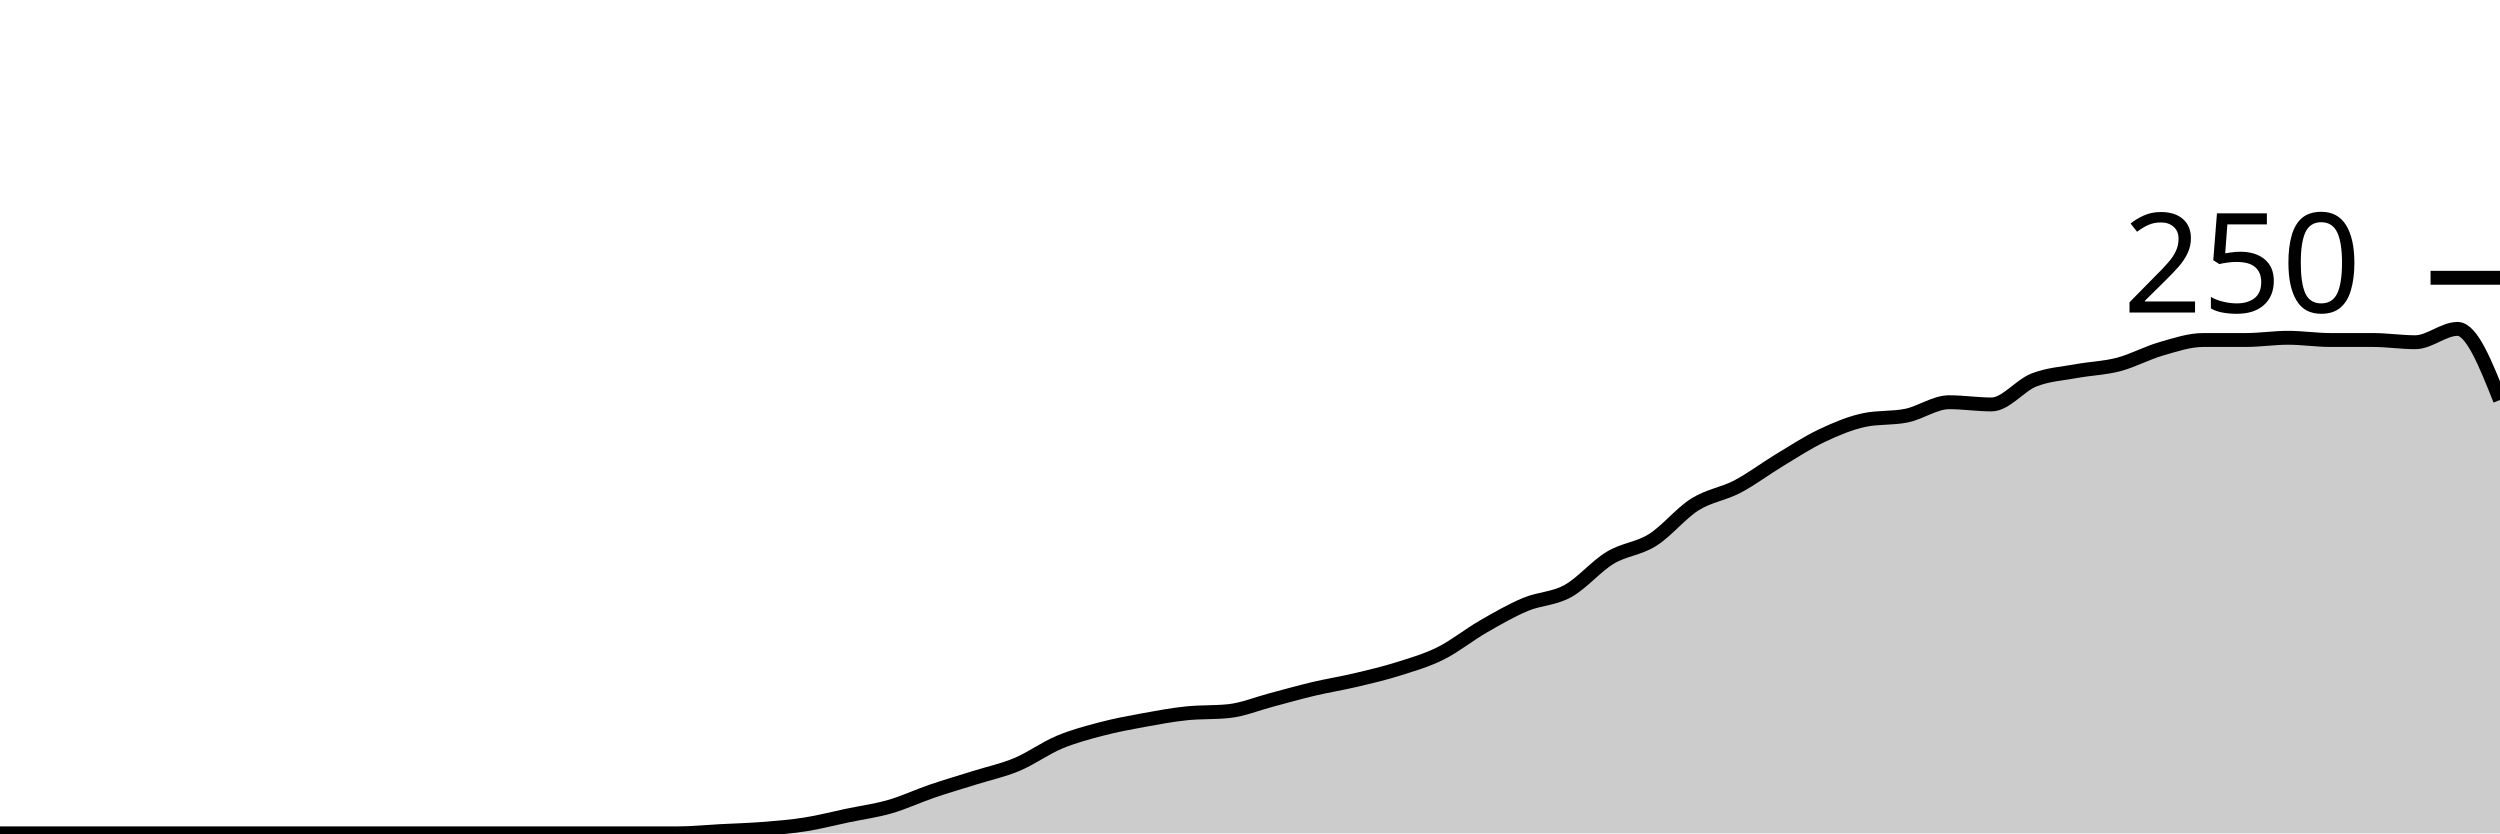
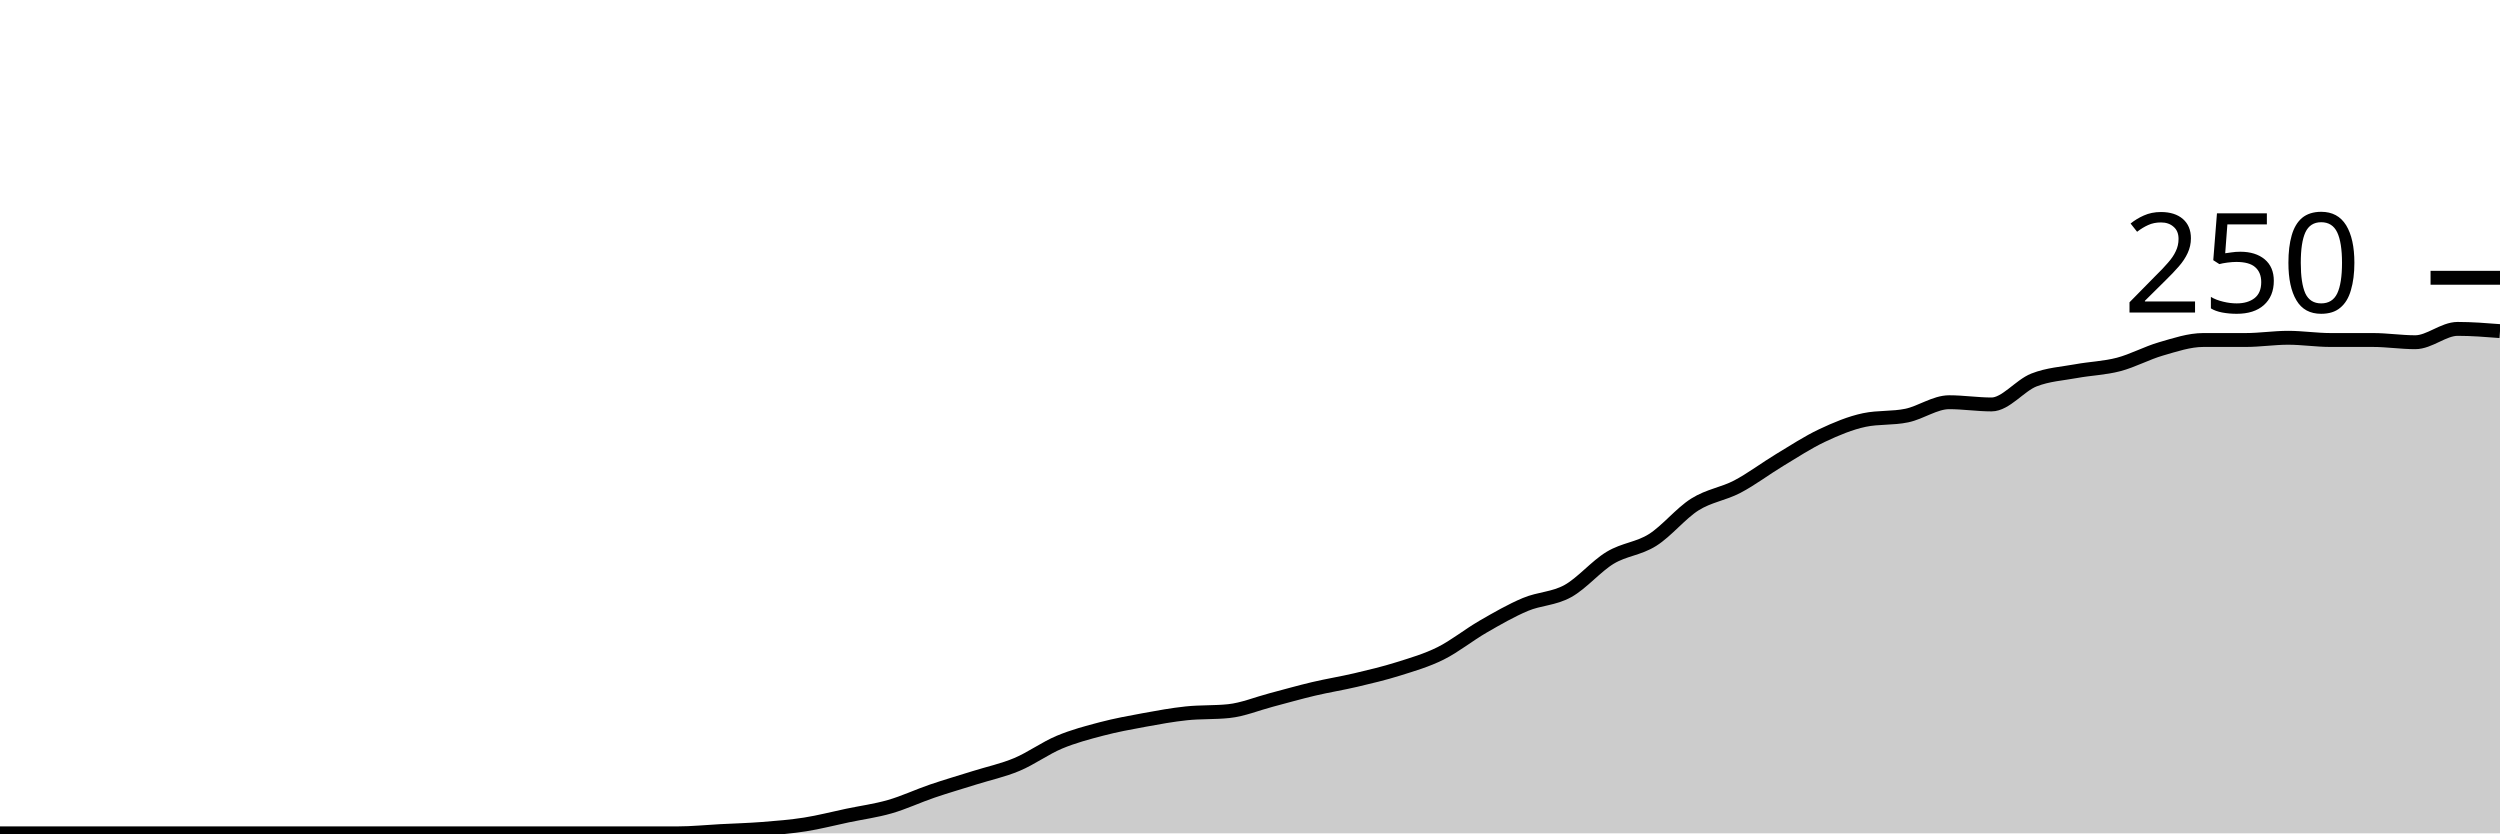
<svg xmlns="http://www.w3.org/2000/svg" viewBox="0 0 180 60">
  <g transform="translate(0,20)">
-     <path class="area" fill="rgba(0, 0, 0, 0.2)" d="M0,40C1.017,40,2.034,40,3.051,40C4.068,40,5.085,40,6.102,40C7.119,40,8.136,40,9.153,40C10.169,40,11.186,40,12.203,40C13.22,40,14.237,40,15.254,40C16.271,40,17.288,40,18.305,40C19.322,40,20.339,40,21.356,40C22.373,40,23.39,40,24.407,40C25.424,40,26.441,40,27.458,40C28.475,40,29.492,40,30.508,40C31.525,40,32.542,40,33.559,40C34.576,40,35.593,40,36.61,40C37.627,40,38.644,40,39.661,40C40.678,40,41.695,40,42.712,40C43.729,40,44.746,40,45.763,40C46.78,40,47.797,40,48.814,40C49.831,40,50.847,39.893,51.864,39.84C52.881,39.787,53.898,39.76,54.915,39.68C55.932,39.6,56.949,39.52,57.966,39.36C58.983,39.2,60,38.933,61.017,38.72C62.034,38.507,63.051,38.373,64.068,38.08C65.085,37.787,66.102,37.307,67.119,36.96C68.136,36.613,69.153,36.32,70.169,36C71.186,35.68,72.203,35.467,73.22,35.04C74.237,34.613,75.254,33.867,76.271,33.44C77.288,33.013,78.305,32.747,79.322,32.48C80.339,32.213,81.356,32.027,82.373,31.84C83.39,31.653,84.407,31.467,85.424,31.36C86.441,31.253,87.458,31.307,88.475,31.2C89.492,31.093,90.508,30.667,91.525,30.4C92.542,30.133,93.559,29.84,94.576,29.6C95.593,29.36,96.61,29.2,97.627,28.96C98.644,28.72,99.661,28.48,100.678,28.16C101.695,27.84,102.712,27.547,103.729,27.04C104.746,26.533,105.763,25.707,106.78,25.12C107.797,24.533,108.814,23.947,109.831,23.52C110.847,23.093,111.864,23.12,112.881,22.56C113.898,22,114.915,20.773,115.932,20.16C116.949,19.547,117.966,19.52,118.983,18.88C120,18.24,121.017,16.96,122.034,16.32C123.051,15.68,124.068,15.573,125.085,15.04C126.102,14.507,127.119,13.733,128.136,13.12C129.153,12.507,130.169,11.84,131.186,11.36C132.203,10.88,133.22,10.453,134.237,10.24C135.254,10.027,136.271,10.133,137.288,9.92C138.305,9.707,139.322,8.96,140.339,8.96C141.356,8.96,142.373,9.12,143.39,9.12C144.407,9.12,145.424,7.76,146.441,7.36C147.458,6.96,148.475,6.907,149.492,6.72C150.508,6.533,151.525,6.507,152.542,6.24C153.559,5.973,154.576,5.413,155.593,5.12C156.61,4.827,157.627,4.48,158.644,4.48C159.661,4.48,160.678,4.48,161.695,4.48C162.712,4.48,163.729,4.32,164.746,4.32C165.763,4.32,166.78,4.48,167.797,4.48C168.814,4.48,169.831,4.48,170.847,4.48C171.864,4.48,172.881,4.64,173.898,4.64C174.915,4.64,175.932,3.68,176.949,3.68C177.966,3.68,178.983,6.24,180,8.8L180,40C178.983,40,177.966,40,176.949,40C175.932,40,174.915,40,173.898,40C172.881,40,171.864,40,170.847,40C169.831,40,168.814,40,167.797,40C166.78,40,165.763,40,164.746,40C163.729,40,162.712,40,161.695,40C160.678,40,159.661,40,158.644,40C157.627,40,156.61,40,155.593,40C154.576,40,153.559,40,152.542,40C151.525,40,150.508,40,149.492,40C148.475,40,147.458,40,146.441,40C145.424,40,144.407,40,143.39,40C142.373,40,141.356,40,140.339,40C139.322,40,138.305,40,137.288,40C136.271,40,135.254,40,134.237,40C133.22,40,132.203,40,131.186,40C130.169,40,129.153,40,128.136,40C127.119,40,126.102,40,125.085,40C124.068,40,123.051,40,122.034,40C121.017,40,120,40,118.983,40C117.966,40,116.949,40,115.932,40C114.915,40,113.898,40,112.881,40C111.864,40,110.847,40,109.831,40C108.814,40,107.797,40,106.78,40C105.763,40,104.746,40,103.729,40C102.712,40,101.695,40,100.678,40C99.661,40,98.644,40,97.627,40C96.61,40,95.593,40,94.576,40C93.559,40,92.542,40,91.525,40C90.508,40,89.492,40,88.475,40C87.458,40,86.441,40,85.424,40C84.407,40,83.39,40,82.373,40C81.356,40,80.339,40,79.322,40C78.305,40,77.288,40,76.271,40C75.254,40,74.237,40,73.22,40C72.203,40,71.186,40,70.169,40C69.153,40,68.136,40,67.119,40C66.102,40,65.085,40,64.068,40C63.051,40,62.034,40,61.017,40C60,40,58.983,40,57.966,40C56.949,40,55.932,40,54.915,40C53.898,40,52.881,40,51.864,40C50.847,40,49.831,40,48.814,40C47.797,40,46.78,40,45.763,40C44.746,40,43.729,40,42.712,40C41.695,40,40.678,40,39.661,40C38.644,40,37.627,40,36.61,40C35.593,40,34.576,40,33.559,40C32.542,40,31.525,40,30.508,40C29.492,40,28.475,40,27.458,40C26.441,40,25.424,40,24.407,40C23.39,40,22.373,40,21.356,40C20.339,40,19.322,40,18.305,40C17.288,40,16.271,40,15.254,40C14.237,40,13.22,40,12.203,40C11.186,40,10.169,40,9.153,40C8.136,40,7.119,40,6.102,40C5.085,40,4.068,40,3.051,40C2.034,40,1.017,40,0,40Z" />
-     <path class="line" stroke="black" fill="none" d="M0,40C1.017,40,2.034,40,3.051,40C4.068,40,5.085,40,6.102,40C7.119,40,8.136,40,9.153,40C10.169,40,11.186,40,12.203,40C13.22,40,14.237,40,15.254,40C16.271,40,17.288,40,18.305,40C19.322,40,20.339,40,21.356,40C22.373,40,23.39,40,24.407,40C25.424,40,26.441,40,27.458,40C28.475,40,29.492,40,30.508,40C31.525,40,32.542,40,33.559,40C34.576,40,35.593,40,36.61,40C37.627,40,38.644,40,39.661,40C40.678,40,41.695,40,42.712,40C43.729,40,44.746,40,45.763,40C46.78,40,47.797,40,48.814,40C49.831,40,50.847,39.893,51.864,39.84C52.881,39.787,53.898,39.76,54.915,39.68C55.932,39.6,56.949,39.52,57.966,39.36C58.983,39.2,60,38.933,61.017,38.72C62.034,38.507,63.051,38.373,64.068,38.08C65.085,37.787,66.102,37.307,67.119,36.96C68.136,36.613,69.153,36.32,70.169,36C71.186,35.68,72.203,35.467,73.22,35.04C74.237,34.613,75.254,33.867,76.271,33.44C77.288,33.013,78.305,32.747,79.322,32.48C80.339,32.213,81.356,32.027,82.373,31.84C83.39,31.653,84.407,31.467,85.424,31.36C86.441,31.253,87.458,31.307,88.475,31.2C89.492,31.093,90.508,30.667,91.525,30.4C92.542,30.133,93.559,29.84,94.576,29.6C95.593,29.36,96.61,29.2,97.627,28.96C98.644,28.72,99.661,28.48,100.678,28.16C101.695,27.84,102.712,27.547,103.729,27.04C104.746,26.533,105.763,25.707,106.78,25.12C107.797,24.533,108.814,23.947,109.831,23.52C110.847,23.093,111.864,23.12,112.881,22.56C113.898,22,114.915,20.773,115.932,20.16C116.949,19.547,117.966,19.52,118.983,18.88C120,18.24,121.017,16.96,122.034,16.32C123.051,15.68,124.068,15.573,125.085,15.04C126.102,14.507,127.119,13.733,128.136,13.12C129.153,12.507,130.169,11.84,131.186,11.36C132.203,10.88,133.22,10.453,134.237,10.24C135.254,10.027,136.271,10.133,137.288,9.92C138.305,9.707,139.322,8.96,140.339,8.96C141.356,8.96,142.373,9.12,143.39,9.12C144.407,9.12,145.424,7.76,146.441,7.36C147.458,6.96,148.475,6.907,149.492,6.72C150.508,6.533,151.525,6.507,152.542,6.24C153.559,5.973,154.576,5.413,155.593,5.12C156.61,4.827,157.627,4.48,158.644,4.48C159.661,4.48,160.678,4.48,161.695,4.48C162.712,4.48,163.729,4.32,164.746,4.32C165.763,4.32,166.78,4.48,167.797,4.48C168.814,4.48,169.831,4.48,170.847,4.48C171.864,4.48,172.881,4.64,173.898,4.64C174.915,4.64,175.932,3.68,176.949,3.68C177.966,3.68,178.983,6.24,180,8.8" />
+     <path class="area" fill="rgba(0, 0, 0, 0.2)" d="M0,40C1.017,40,2.034,40,3.051,40C4.068,40,5.085,40,6.102,40C7.119,40,8.136,40,9.153,40C10.169,40,11.186,40,12.203,40C13.22,40,14.237,40,15.254,40C16.271,40,17.288,40,18.305,40C19.322,40,20.339,40,21.356,40C22.373,40,23.39,40,24.407,40C25.424,40,26.441,40,27.458,40C28.475,40,29.492,40,30.508,40C31.525,40,32.542,40,33.559,40C34.576,40,35.593,40,36.61,40C37.627,40,38.644,40,39.661,40C40.678,40,41.695,40,42.712,40C43.729,40,44.746,40,45.763,40C46.78,40,47.797,40,48.814,40C49.831,40,50.847,39.893,51.864,39.84C52.881,39.787,53.898,39.76,54.915,39.68C55.932,39.6,56.949,39.52,57.966,39.36C58.983,39.2,60,38.933,61.017,38.72C62.034,38.507,63.051,38.373,64.068,38.08C65.085,37.787,66.102,37.307,67.119,36.96C68.136,36.613,69.153,36.32,70.169,36C71.186,35.68,72.203,35.467,73.22,35.04C74.237,34.613,75.254,33.867,76.271,33.44C77.288,33.013,78.305,32.747,79.322,32.48C80.339,32.213,81.356,32.027,82.373,31.84C83.39,31.653,84.407,31.467,85.424,31.36C86.441,31.253,87.458,31.307,88.475,31.2C89.492,31.093,90.508,30.667,91.525,30.4C92.542,30.133,93.559,29.84,94.576,29.6C95.593,29.36,96.61,29.2,97.627,28.96C98.644,28.72,99.661,28.48,100.678,28.16C101.695,27.84,102.712,27.547,103.729,27.04C104.746,26.533,105.763,25.707,106.78,25.12C107.797,24.533,108.814,23.947,109.831,23.52C110.847,23.093,111.864,23.12,112.881,22.56C113.898,22,114.915,20.773,115.932,20.16C116.949,19.547,117.966,19.52,118.983,18.88C120,18.24,121.017,16.96,122.034,16.32C123.051,15.68,124.068,15.573,125.085,15.04C126.102,14.507,127.119,13.733,128.136,13.12C129.153,12.507,130.169,11.84,131.186,11.36C132.203,10.88,133.22,10.453,134.237,10.24C135.254,10.027,136.271,10.133,137.288,9.92C138.305,9.707,139.322,8.96,140.339,8.96C141.356,8.96,142.373,9.12,143.39,9.12C144.407,9.12,145.424,7.76,146.441,7.36C147.458,6.96,148.475,6.907,149.492,6.72C150.508,6.533,151.525,6.507,152.542,6.24C153.559,5.973,154.576,5.413,155.593,5.12C156.61,4.827,157.627,4.48,158.644,4.48C159.661,4.48,160.678,4.48,161.695,4.48C162.712,4.48,163.729,4.32,164.746,4.32C165.763,4.32,166.78,4.48,167.797,4.48C168.814,4.48,169.831,4.48,170.847,4.48C171.864,4.48,172.881,4.64,173.898,4.64C174.915,4.64,175.932,3.68,176.949,3.68C177.966,3.68,178.983,3.76,180,3.84L180,40C178.983,40,177.966,40,176.949,40C175.932,40,174.915,40,173.898,40C172.881,40,171.864,40,170.847,40C169.831,40,168.814,40,167.797,40C166.78,40,165.763,40,164.746,40C163.729,40,162.712,40,161.695,40C160.678,40,159.661,40,158.644,40C157.627,40,156.61,40,155.593,40C154.576,40,153.559,40,152.542,40C151.525,40,150.508,40,149.492,40C148.475,40,147.458,40,146.441,40C145.424,40,144.407,40,143.39,40C142.373,40,141.356,40,140.339,40C139.322,40,138.305,40,137.288,40C136.271,40,135.254,40,134.237,40C133.22,40,132.203,40,131.186,40C130.169,40,129.153,40,128.136,40C127.119,40,126.102,40,125.085,40C124.068,40,123.051,40,122.034,40C121.017,40,120,40,118.983,40C117.966,40,116.949,40,115.932,40C114.915,40,113.898,40,112.881,40C111.864,40,110.847,40,109.831,40C108.814,40,107.797,40,106.78,40C105.763,40,104.746,40,103.729,40C102.712,40,101.695,40,100.678,40C99.661,40,98.644,40,97.627,40C96.61,40,95.593,40,94.576,40C93.559,40,92.542,40,91.525,40C90.508,40,89.492,40,88.475,40C87.458,40,86.441,40,85.424,40C84.407,40,83.39,40,82.373,40C81.356,40,80.339,40,79.322,40C78.305,40,77.288,40,76.271,40C75.254,40,74.237,40,73.22,40C72.203,40,71.186,40,70.169,40C69.153,40,68.136,40,67.119,40C66.102,40,65.085,40,64.068,40C63.051,40,62.034,40,61.017,40C60,40,58.983,40,57.966,40C56.949,40,55.932,40,54.915,40C53.898,40,52.881,40,51.864,40C50.847,40,49.831,40,48.814,40C47.797,40,46.78,40,45.763,40C44.746,40,43.729,40,42.712,40C41.695,40,40.678,40,39.661,40C38.644,40,37.627,40,36.61,40C35.593,40,34.576,40,33.559,40C32.542,40,31.525,40,30.508,40C29.492,40,28.475,40,27.458,40C26.441,40,25.424,40,24.407,40C23.39,40,22.373,40,21.356,40C20.339,40,19.322,40,18.305,40C17.288,40,16.271,40,15.254,40C14.237,40,13.22,40,12.203,40C11.186,40,10.169,40,9.153,40C8.136,40,7.119,40,6.102,40C5.085,40,4.068,40,3.051,40C2.034,40,1.017,40,0,40Z" />
+     <path class="line" stroke="black" fill="none" d="M0,40C1.017,40,2.034,40,3.051,40C4.068,40,5.085,40,6.102,40C7.119,40,8.136,40,9.153,40C10.169,40,11.186,40,12.203,40C13.22,40,14.237,40,15.254,40C16.271,40,17.288,40,18.305,40C19.322,40,20.339,40,21.356,40C22.373,40,23.39,40,24.407,40C25.424,40,26.441,40,27.458,40C28.475,40,29.492,40,30.508,40C31.525,40,32.542,40,33.559,40C34.576,40,35.593,40,36.61,40C37.627,40,38.644,40,39.661,40C40.678,40,41.695,40,42.712,40C43.729,40,44.746,40,45.763,40C46.78,40,47.797,40,48.814,40C49.831,40,50.847,39.893,51.864,39.84C52.881,39.787,53.898,39.76,54.915,39.68C55.932,39.6,56.949,39.52,57.966,39.36C58.983,39.2,60,38.933,61.017,38.72C62.034,38.507,63.051,38.373,64.068,38.08C65.085,37.787,66.102,37.307,67.119,36.96C68.136,36.613,69.153,36.32,70.169,36C71.186,35.68,72.203,35.467,73.22,35.04C74.237,34.613,75.254,33.867,76.271,33.44C77.288,33.013,78.305,32.747,79.322,32.48C80.339,32.213,81.356,32.027,82.373,31.84C83.39,31.653,84.407,31.467,85.424,31.36C86.441,31.253,87.458,31.307,88.475,31.2C89.492,31.093,90.508,30.667,91.525,30.4C92.542,30.133,93.559,29.84,94.576,29.6C95.593,29.36,96.61,29.2,97.627,28.96C98.644,28.72,99.661,28.48,100.678,28.16C101.695,27.84,102.712,27.547,103.729,27.04C104.746,26.533,105.763,25.707,106.78,25.12C107.797,24.533,108.814,23.947,109.831,23.52C110.847,23.093,111.864,23.12,112.881,22.56C113.898,22,114.915,20.773,115.932,20.16C116.949,19.547,117.966,19.52,118.983,18.88C120,18.24,121.017,16.96,122.034,16.32C123.051,15.68,124.068,15.573,125.085,15.04C126.102,14.507,127.119,13.733,128.136,13.12C129.153,12.507,130.169,11.84,131.186,11.36C132.203,10.88,133.22,10.453,134.237,10.24C135.254,10.027,136.271,10.133,137.288,9.92C138.305,9.707,139.322,8.96,140.339,8.96C141.356,8.96,142.373,9.12,143.39,9.12C144.407,9.12,145.424,7.76,146.441,7.36C147.458,6.96,148.475,6.907,149.492,6.72C150.508,6.533,151.525,6.507,152.542,6.24C153.559,5.973,154.576,5.413,155.593,5.12C156.61,4.827,157.627,4.48,158.644,4.48C159.661,4.48,160.678,4.48,161.695,4.48C162.712,4.48,163.729,4.32,164.746,4.32C165.763,4.32,166.78,4.48,167.797,4.48C168.814,4.48,169.831,4.48,170.847,4.48C171.864,4.48,172.881,4.64,173.898,4.64C174.915,4.64,175.932,3.68,176.949,3.68C177.966,3.68,178.983,3.76,180,3.84" />
    <path class="axis-ceiling" stroke-width="1" stroke="black" fill="none" d="M175,0L180,0" />
    <text class="axis-ceiling-label" font-family="sans-serif" text-anchor="end" font-size="10px" x="170" y="2.5">250</text>
  </g>
</svg>
